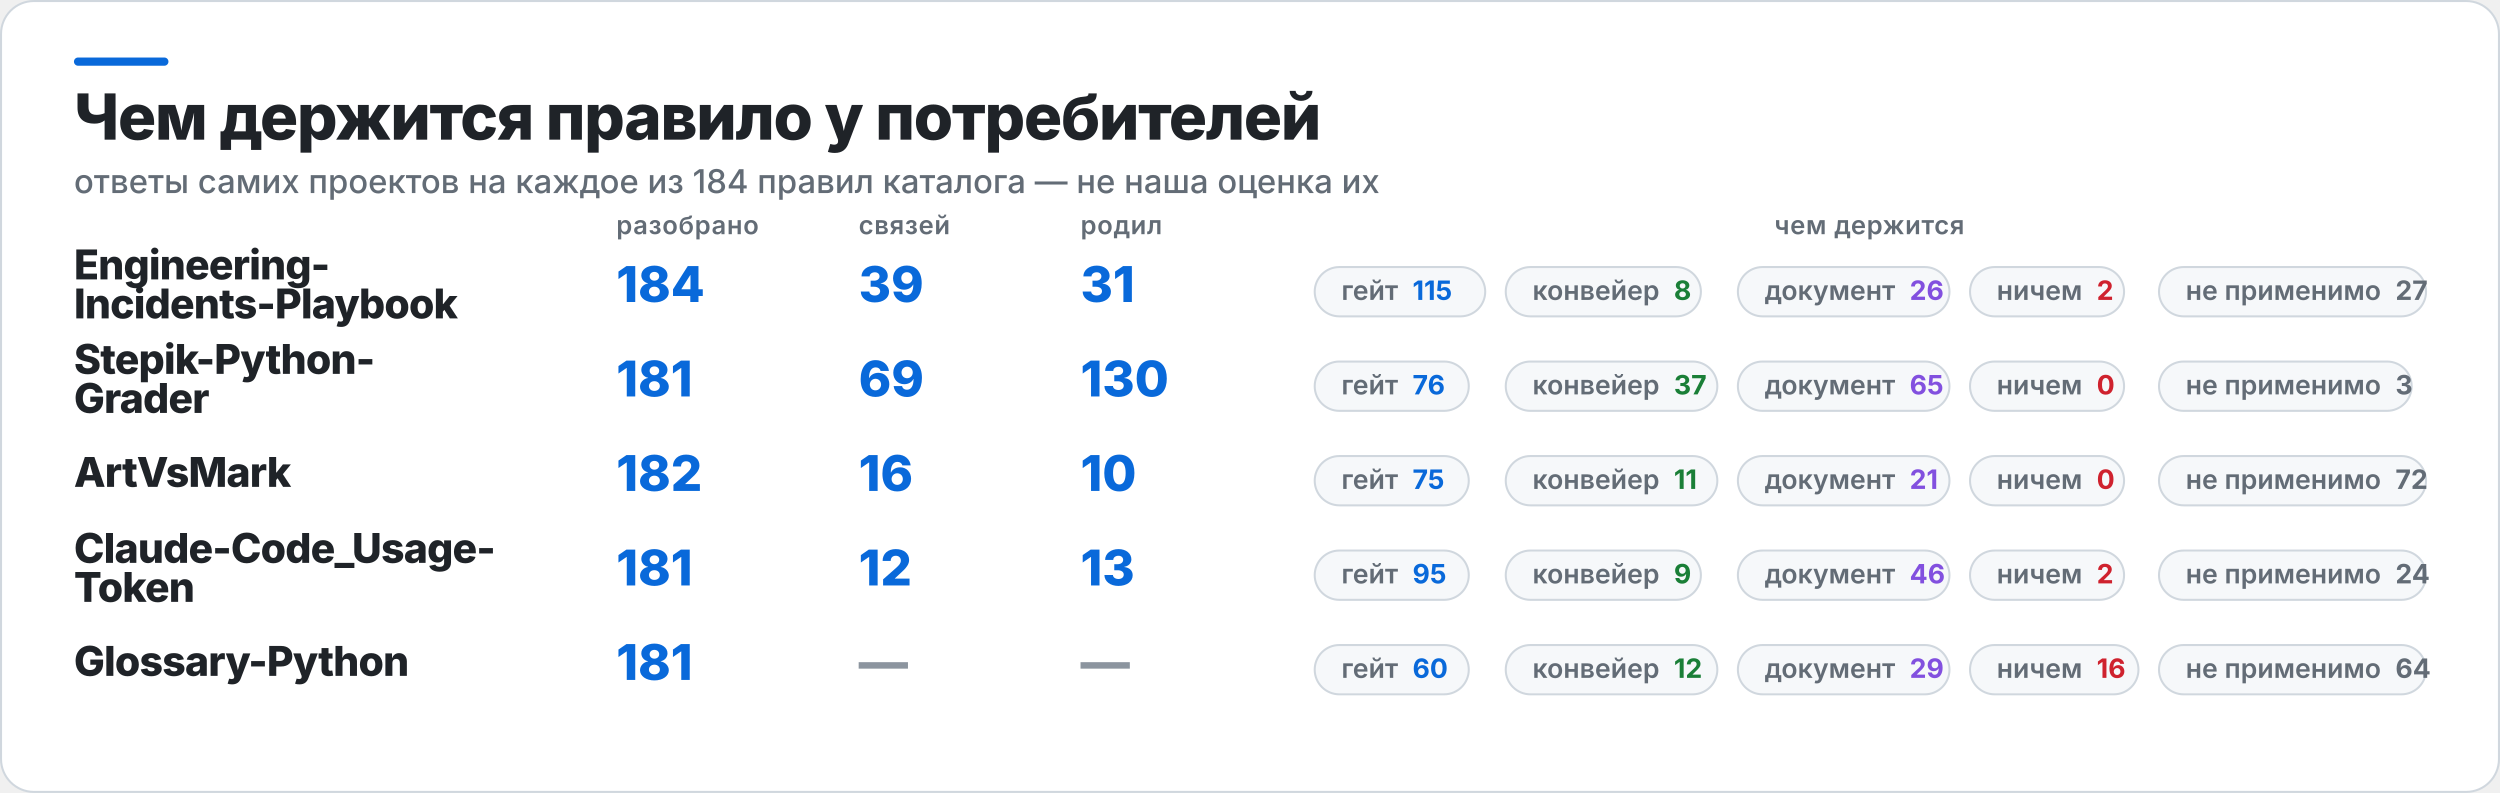
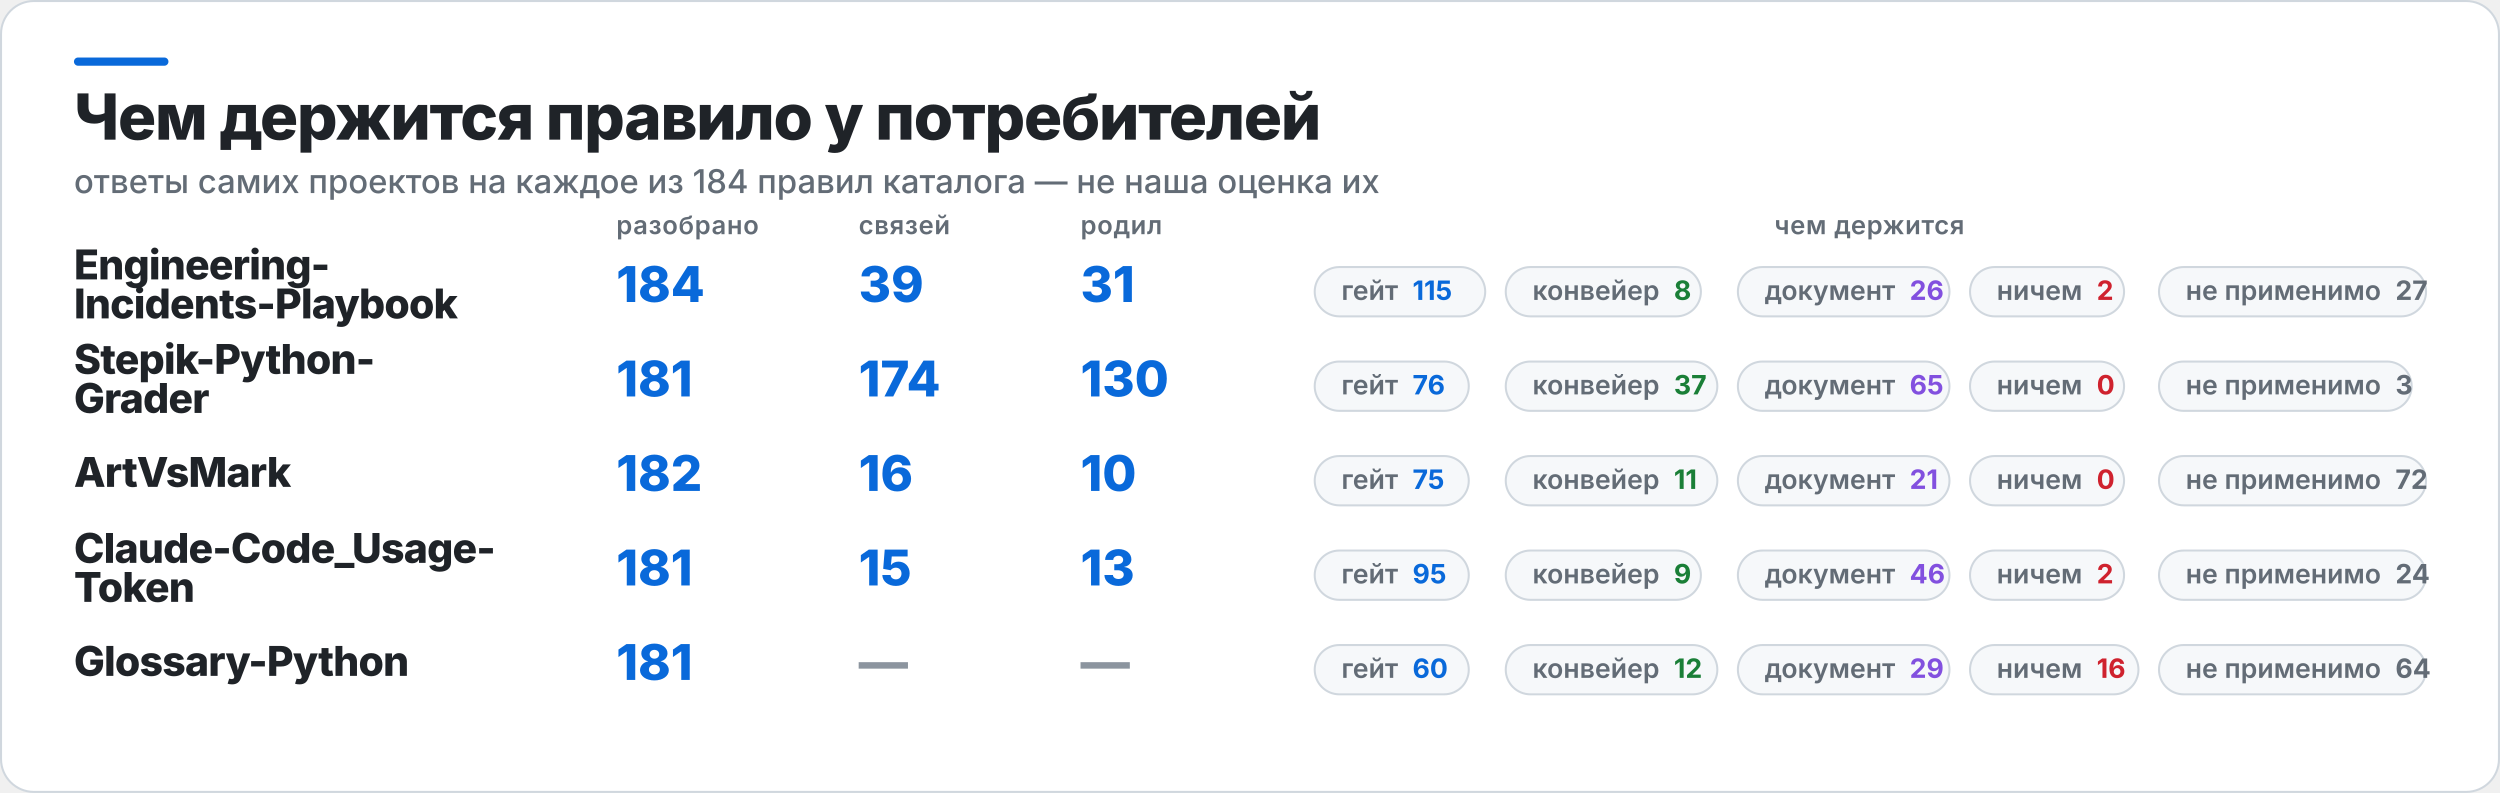
<svg xmlns="http://www.w3.org/2000/svg" width="1217" height="386" viewBox="0 0 1217 386" role="img" aria-label="Чем держится правило у потребителей">
  <rect x="0.5" y="0.5" width="1216" height="385" rx="16" fill="#FFFFFF" stroke="#D0D7DE" />
  <rect x="36" y="28" width="46" height="4" rx="2" fill="#0969DA" />
  <text x="36" y="68" fill="#1F2328" font-family="Inter,Segoe UI,Helvetica,Arial,sans-serif" font-size="31" font-weight="800" letter-spacing="-0.6">Чем держится правило у потребителей</text>
  <text x="36" y="94" fill="#636C76" font-family="Inter,Segoe UI,Helvetica,Arial,sans-serif" font-size="16" font-weight="500">ответы самих проектов на каждое из 184 правил каталога — не наша оценка их</text>
  <text x="300" y="114" fill="#636C76" font-family="Inter,Segoe UI,Helvetica,Arial,sans-serif" font-size="12.5" font-weight="600" letter-spacing="0.3">разобрано</text>
  <text x="418" y="114" fill="#636C76" font-family="Inter,Segoe UI,Helvetica,Arial,sans-serif" font-size="12.5" font-weight="600" letter-spacing="0.3">связей</text>
  <text x="526" y="114" fill="#636C76" font-family="Inter,Segoe UI,Helvetica,Arial,sans-serif" font-size="12.5" font-weight="600" letter-spacing="0.3">родил</text>
  <text x="910" y="114" fill="#636C76" font-family="Inter,Segoe UI,Helvetica,Arial,sans-serif" font-size="12.5" font-weight="600" letter-spacing="0.3" text-anchor="middle">чем держится</text>
  <text x="36" y="136" fill="#1F2328" font-family="Inter,Segoe UI,Helvetica,Arial,sans-serif" font-size="20" font-weight="800" letter-spacing="-0.4">Engineering-</text>
  <text x="36" y="155" fill="#1F2328" font-family="Inter,Segoe UI,Helvetica,Arial,sans-serif" font-size="20" font-weight="800" letter-spacing="-0.4">Incidents-Playbook</text>
  <text x="300" y="147" fill="#0969DA" font-family="Inter,Segoe UI,Helvetica,Arial,sans-serif" font-size="24" font-weight="800">184</text>
  <text x="418" y="147" fill="#0969DA" font-family="Inter,Segoe UI,Helvetica,Arial,sans-serif" font-size="24" font-weight="800">39</text>
  <text x="526" y="147" fill="#0969DA" font-family="Inter,Segoe UI,Helvetica,Arial,sans-serif" font-size="24" font-weight="800">31</text>
  <rect x="640" y="130" width="83" height="24" rx="12" fill="#F6F8FA" stroke="#D0D7DE" />
  <text x="653" y="146" fill="#636C76" font-family="Inter,Segoe UI,Helvetica,Arial,sans-serif" font-size="13" font-weight="600">гейт<tspan fill="#0969DA" font-weight="700" dx="7">115</tspan>
  </text>
  <rect x="733" y="130" width="95" height="24" rx="12" fill="#F6F8FA" stroke="#D0D7DE" />
  <text x="746" y="146" fill="#636C76" font-family="Inter,Segoe UI,Helvetica,Arial,sans-serif" font-size="13" font-weight="600">конвейер<tspan fill="#1A7F37" font-weight="700" dx="7">8</tspan>
  </text>
  <rect x="846" y="130" width="103" height="24" rx="12" fill="#F6F8FA" stroke="#D0D7DE" />
  <text x="859" y="146" fill="#636C76" font-family="Inter,Segoe UI,Helvetica,Arial,sans-serif" font-size="13" font-weight="600">документ<tspan fill="#8250DF" font-weight="700" dx="7">26</tspan>
  </text>
  <rect x="959" y="130" width="75" height="24" rx="12" fill="#F6F8FA" stroke="#D0D7DE" />
  <text x="972" y="146" fill="#636C76" font-family="Inter,Segoe UI,Helvetica,Arial,sans-serif" font-size="13" font-weight="600">ничем<tspan fill="#CF222E" font-weight="700" dx="7">2</tspan>
  </text>
  <rect x="1051" y="130" width="130" height="24" rx="12" fill="#F6F8FA" stroke="#D0D7DE" />
  <text x="1064" y="146" fill="#636C76" font-family="Inter,Segoe UI,Helvetica,Arial,sans-serif" font-size="13" font-weight="600">не применимо<tspan fill="#636C76" font-weight="700" dx="7">27</tspan>
  </text>
  <text x="36" y="182" fill="#1F2328" font-family="Inter,Segoe UI,Helvetica,Arial,sans-serif" font-size="20" font-weight="800" letter-spacing="-0.4">Stepik-Python-</text>
  <text x="36" y="201" fill="#1F2328" font-family="Inter,Segoe UI,Helvetica,Arial,sans-serif" font-size="20" font-weight="800" letter-spacing="-0.4">Grader</text>
  <text x="300" y="193" fill="#0969DA" font-family="Inter,Segoe UI,Helvetica,Arial,sans-serif" font-size="24" font-weight="800">181</text>
-   <text x="418" y="193" fill="#0969DA" font-family="Inter,Segoe UI,Helvetica,Arial,sans-serif" font-size="24" font-weight="800">69</text>
+   <text x="418" y="193" fill="#0969DA" font-family="Inter,Segoe UI,Helvetica,Arial,sans-serif" font-size="24" font-weight="800">174</text>
  <text x="526" y="193" fill="#0969DA" font-family="Inter,Segoe UI,Helvetica,Arial,sans-serif" font-size="24" font-weight="800">130</text>
  <rect x="640" y="176" width="75" height="24" rx="12" fill="#F6F8FA" stroke="#D0D7DE" />
  <text x="653" y="192" fill="#636C76" font-family="Inter,Segoe UI,Helvetica,Arial,sans-serif" font-size="13" font-weight="600">гейт<tspan fill="#0969DA" font-weight="700" dx="7">76</tspan>
  </text>
  <rect x="733" y="176" width="103" height="24" rx="12" fill="#F6F8FA" stroke="#D0D7DE" />
  <text x="746" y="192" fill="#636C76" font-family="Inter,Segoe UI,Helvetica,Arial,sans-serif" font-size="13" font-weight="600">конвейер<tspan fill="#1A7F37" font-weight="700" dx="7">37</tspan>
  </text>
  <rect x="846" y="176" width="103" height="24" rx="12" fill="#F6F8FA" stroke="#D0D7DE" />
  <text x="859" y="192" fill="#636C76" font-family="Inter,Segoe UI,Helvetica,Arial,sans-serif" font-size="13" font-weight="600">документ<tspan fill="#8250DF" font-weight="700" dx="7">65</tspan>
  </text>
  <rect x="959" y="176" width="75" height="24" rx="12" fill="#F6F8FA" stroke="#D0D7DE" />
  <text x="972" y="192" fill="#636C76" font-family="Inter,Segoe UI,Helvetica,Arial,sans-serif" font-size="13" font-weight="600">ничем<tspan fill="#CF222E" font-weight="700" dx="7">0</tspan>
  </text>
  <rect x="1051" y="176" width="123" height="24" rx="12" fill="#F6F8FA" stroke="#D0D7DE" />
  <text x="1064" y="192" fill="#636C76" font-family="Inter,Segoe UI,Helvetica,Arial,sans-serif" font-size="13" font-weight="600">не применимо<tspan fill="#636C76" font-weight="700" dx="7">3</tspan>
  </text>
  <text x="36" y="237" fill="#1F2328" font-family="Inter,Segoe UI,Helvetica,Arial,sans-serif" font-size="20" font-weight="800" letter-spacing="-0.4">ArtVsMark</text>
  <text x="300" y="239" fill="#0969DA" font-family="Inter,Segoe UI,Helvetica,Arial,sans-serif" font-size="24" font-weight="800">182</text>
  <text x="418" y="239" fill="#0969DA" font-family="Inter,Segoe UI,Helvetica,Arial,sans-serif" font-size="24" font-weight="800">16</text>
  <text x="526" y="239" fill="#0969DA" font-family="Inter,Segoe UI,Helvetica,Arial,sans-serif" font-size="24" font-weight="800">10</text>
  <rect x="640" y="222" width="75" height="24" rx="12" fill="#F6F8FA" stroke="#D0D7DE" />
  <text x="653" y="238" fill="#636C76" font-family="Inter,Segoe UI,Helvetica,Arial,sans-serif" font-size="13" font-weight="600">гейт<tspan fill="#0969DA" font-weight="700" dx="7">75</tspan>
  </text>
  <rect x="733" y="222" width="103" height="24" rx="12" fill="#F6F8FA" stroke="#D0D7DE" />
  <text x="746" y="238" fill="#636C76" font-family="Inter,Segoe UI,Helvetica,Arial,sans-serif" font-size="13" font-weight="600">конвейер<tspan fill="#1A7F37" font-weight="700" dx="7">11</tspan>
  </text>
  <rect x="846" y="222" width="103" height="24" rx="12" fill="#F6F8FA" stroke="#D0D7DE" />
  <text x="859" y="238" fill="#636C76" font-family="Inter,Segoe UI,Helvetica,Arial,sans-serif" font-size="13" font-weight="600">документ<tspan fill="#8250DF" font-weight="700" dx="7">21</tspan>
  </text>
  <rect x="959" y="222" width="75" height="24" rx="12" fill="#F6F8FA" stroke="#D0D7DE" />
  <text x="972" y="238" fill="#636C76" font-family="Inter,Segoe UI,Helvetica,Arial,sans-serif" font-size="13" font-weight="600">ничем<tspan fill="#CF222E" font-weight="700" dx="7">0</tspan>
  </text>
  <rect x="1051" y="222" width="130" height="24" rx="12" fill="#F6F8FA" stroke="#D0D7DE" />
  <text x="1064" y="238" fill="#636C76" font-family="Inter,Segoe UI,Helvetica,Arial,sans-serif" font-size="13" font-weight="600">не применимо<tspan fill="#636C76" font-weight="700" dx="7">72</tspan>
  </text>
  <text x="36" y="274" fill="#1F2328" font-family="Inter,Segoe UI,Helvetica,Arial,sans-serif" font-size="20" font-weight="800" letter-spacing="-0.4">Claude-Code_Usage-</text>
  <text x="36" y="293" fill="#1F2328" font-family="Inter,Segoe UI,Helvetica,Arial,sans-serif" font-size="20" font-weight="800" letter-spacing="-0.4">Token</text>
  <text x="300" y="285" fill="#0969DA" font-family="Inter,Segoe UI,Helvetica,Arial,sans-serif" font-size="24" font-weight="800">181</text>
-   <text x="418" y="285" fill="#0969DA" font-family="Inter,Segoe UI,Helvetica,Arial,sans-serif" font-size="24" font-weight="800">12</text>
+   <text x="418" y="285" fill="#0969DA" font-family="Inter,Segoe UI,Helvetica,Arial,sans-serif" font-size="24" font-weight="800">15</text>
  <text x="526" y="285" fill="#0969DA" font-family="Inter,Segoe UI,Helvetica,Arial,sans-serif" font-size="24" font-weight="800">13</text>
  <rect x="640" y="268" width="75" height="24" rx="12" fill="#F6F8FA" stroke="#D0D7DE" />
  <text x="653" y="284" fill="#636C76" font-family="Inter,Segoe UI,Helvetica,Arial,sans-serif" font-size="13" font-weight="600">гейт<tspan fill="#0969DA" font-weight="700" dx="7">95</tspan>
  </text>
  <rect x="733" y="268" width="95" height="24" rx="12" fill="#F6F8FA" stroke="#D0D7DE" />
  <text x="746" y="284" fill="#636C76" font-family="Inter,Segoe UI,Helvetica,Arial,sans-serif" font-size="13" font-weight="600">конвейер<tspan fill="#1A7F37" font-weight="700" dx="7">9</tspan>
  </text>
  <rect x="846" y="268" width="103" height="24" rx="12" fill="#F6F8FA" stroke="#D0D7DE" />
  <text x="859" y="284" fill="#636C76" font-family="Inter,Segoe UI,Helvetica,Arial,sans-serif" font-size="13" font-weight="600">документ<tspan fill="#8250DF" font-weight="700" dx="7">46</tspan>
  </text>
  <rect x="959" y="268" width="75" height="24" rx="12" fill="#F6F8FA" stroke="#D0D7DE" />
  <text x="972" y="284" fill="#636C76" font-family="Inter,Segoe UI,Helvetica,Arial,sans-serif" font-size="13" font-weight="600">ничем<tspan fill="#CF222E" font-weight="700" dx="7">2</tspan>
  </text>
  <rect x="1051" y="268" width="130" height="24" rx="12" fill="#F6F8FA" stroke="#D0D7DE" />
  <text x="1064" y="284" fill="#636C76" font-family="Inter,Segoe UI,Helvetica,Arial,sans-serif" font-size="13" font-weight="600">не применимо<tspan fill="#636C76" font-weight="700" dx="7">24</tspan>
  </text>
  <text x="36" y="329" fill="#1F2328" font-family="Inter,Segoe UI,Helvetica,Arial,sans-serif" font-size="20" font-weight="800" letter-spacing="-0.4">Glossary-Python</text>
  <text x="300" y="331" fill="#0969DA" font-family="Inter,Segoe UI,Helvetica,Arial,sans-serif" font-size="24" font-weight="800">181</text>
  <text x="418" y="331" fill="#8C959F" font-family="Inter,Segoe UI,Helvetica,Arial,sans-serif" font-size="24" font-weight="800">—</text>
  <text x="526" y="331" fill="#8C959F" font-family="Inter,Segoe UI,Helvetica,Arial,sans-serif" font-size="24" font-weight="800">—</text>
  <rect x="640" y="314" width="75" height="24" rx="12" fill="#F6F8FA" stroke="#D0D7DE" />
  <text x="653" y="330" fill="#636C76" font-family="Inter,Segoe UI,Helvetica,Arial,sans-serif" font-size="13" font-weight="600">гейт<tspan fill="#0969DA" font-weight="700" dx="7">60</tspan>
  </text>
  <rect x="733" y="314" width="103" height="24" rx="12" fill="#F6F8FA" stroke="#D0D7DE" />
  <text x="746" y="330" fill="#636C76" font-family="Inter,Segoe UI,Helvetica,Arial,sans-serif" font-size="13" font-weight="600">конвейер<tspan fill="#1A7F37" font-weight="700" dx="7">12</tspan>
  </text>
  <rect x="846" y="314" width="103" height="24" rx="12" fill="#F6F8FA" stroke="#D0D7DE" />
  <text x="859" y="330" fill="#636C76" font-family="Inter,Segoe UI,Helvetica,Arial,sans-serif" font-size="13" font-weight="600">документ<tspan fill="#8250DF" font-weight="700" dx="7">29</tspan>
  </text>
  <rect x="959" y="314" width="82" height="24" rx="12" fill="#F6F8FA" stroke="#D0D7DE" />
  <text x="972" y="330" fill="#636C76" font-family="Inter,Segoe UI,Helvetica,Arial,sans-serif" font-size="13" font-weight="600">ничем<tspan fill="#CF222E" font-weight="700" dx="7">16</tspan>
  </text>
  <rect x="1051" y="314" width="130" height="24" rx="12" fill="#F6F8FA" stroke="#D0D7DE" />
  <text x="1064" y="330" fill="#636C76" font-family="Inter,Segoe UI,Helvetica,Arial,sans-serif" font-size="13" font-weight="600">не применимо<tspan fill="#636C76" font-weight="700" dx="7">64</tspan>
  </text>
</svg>
